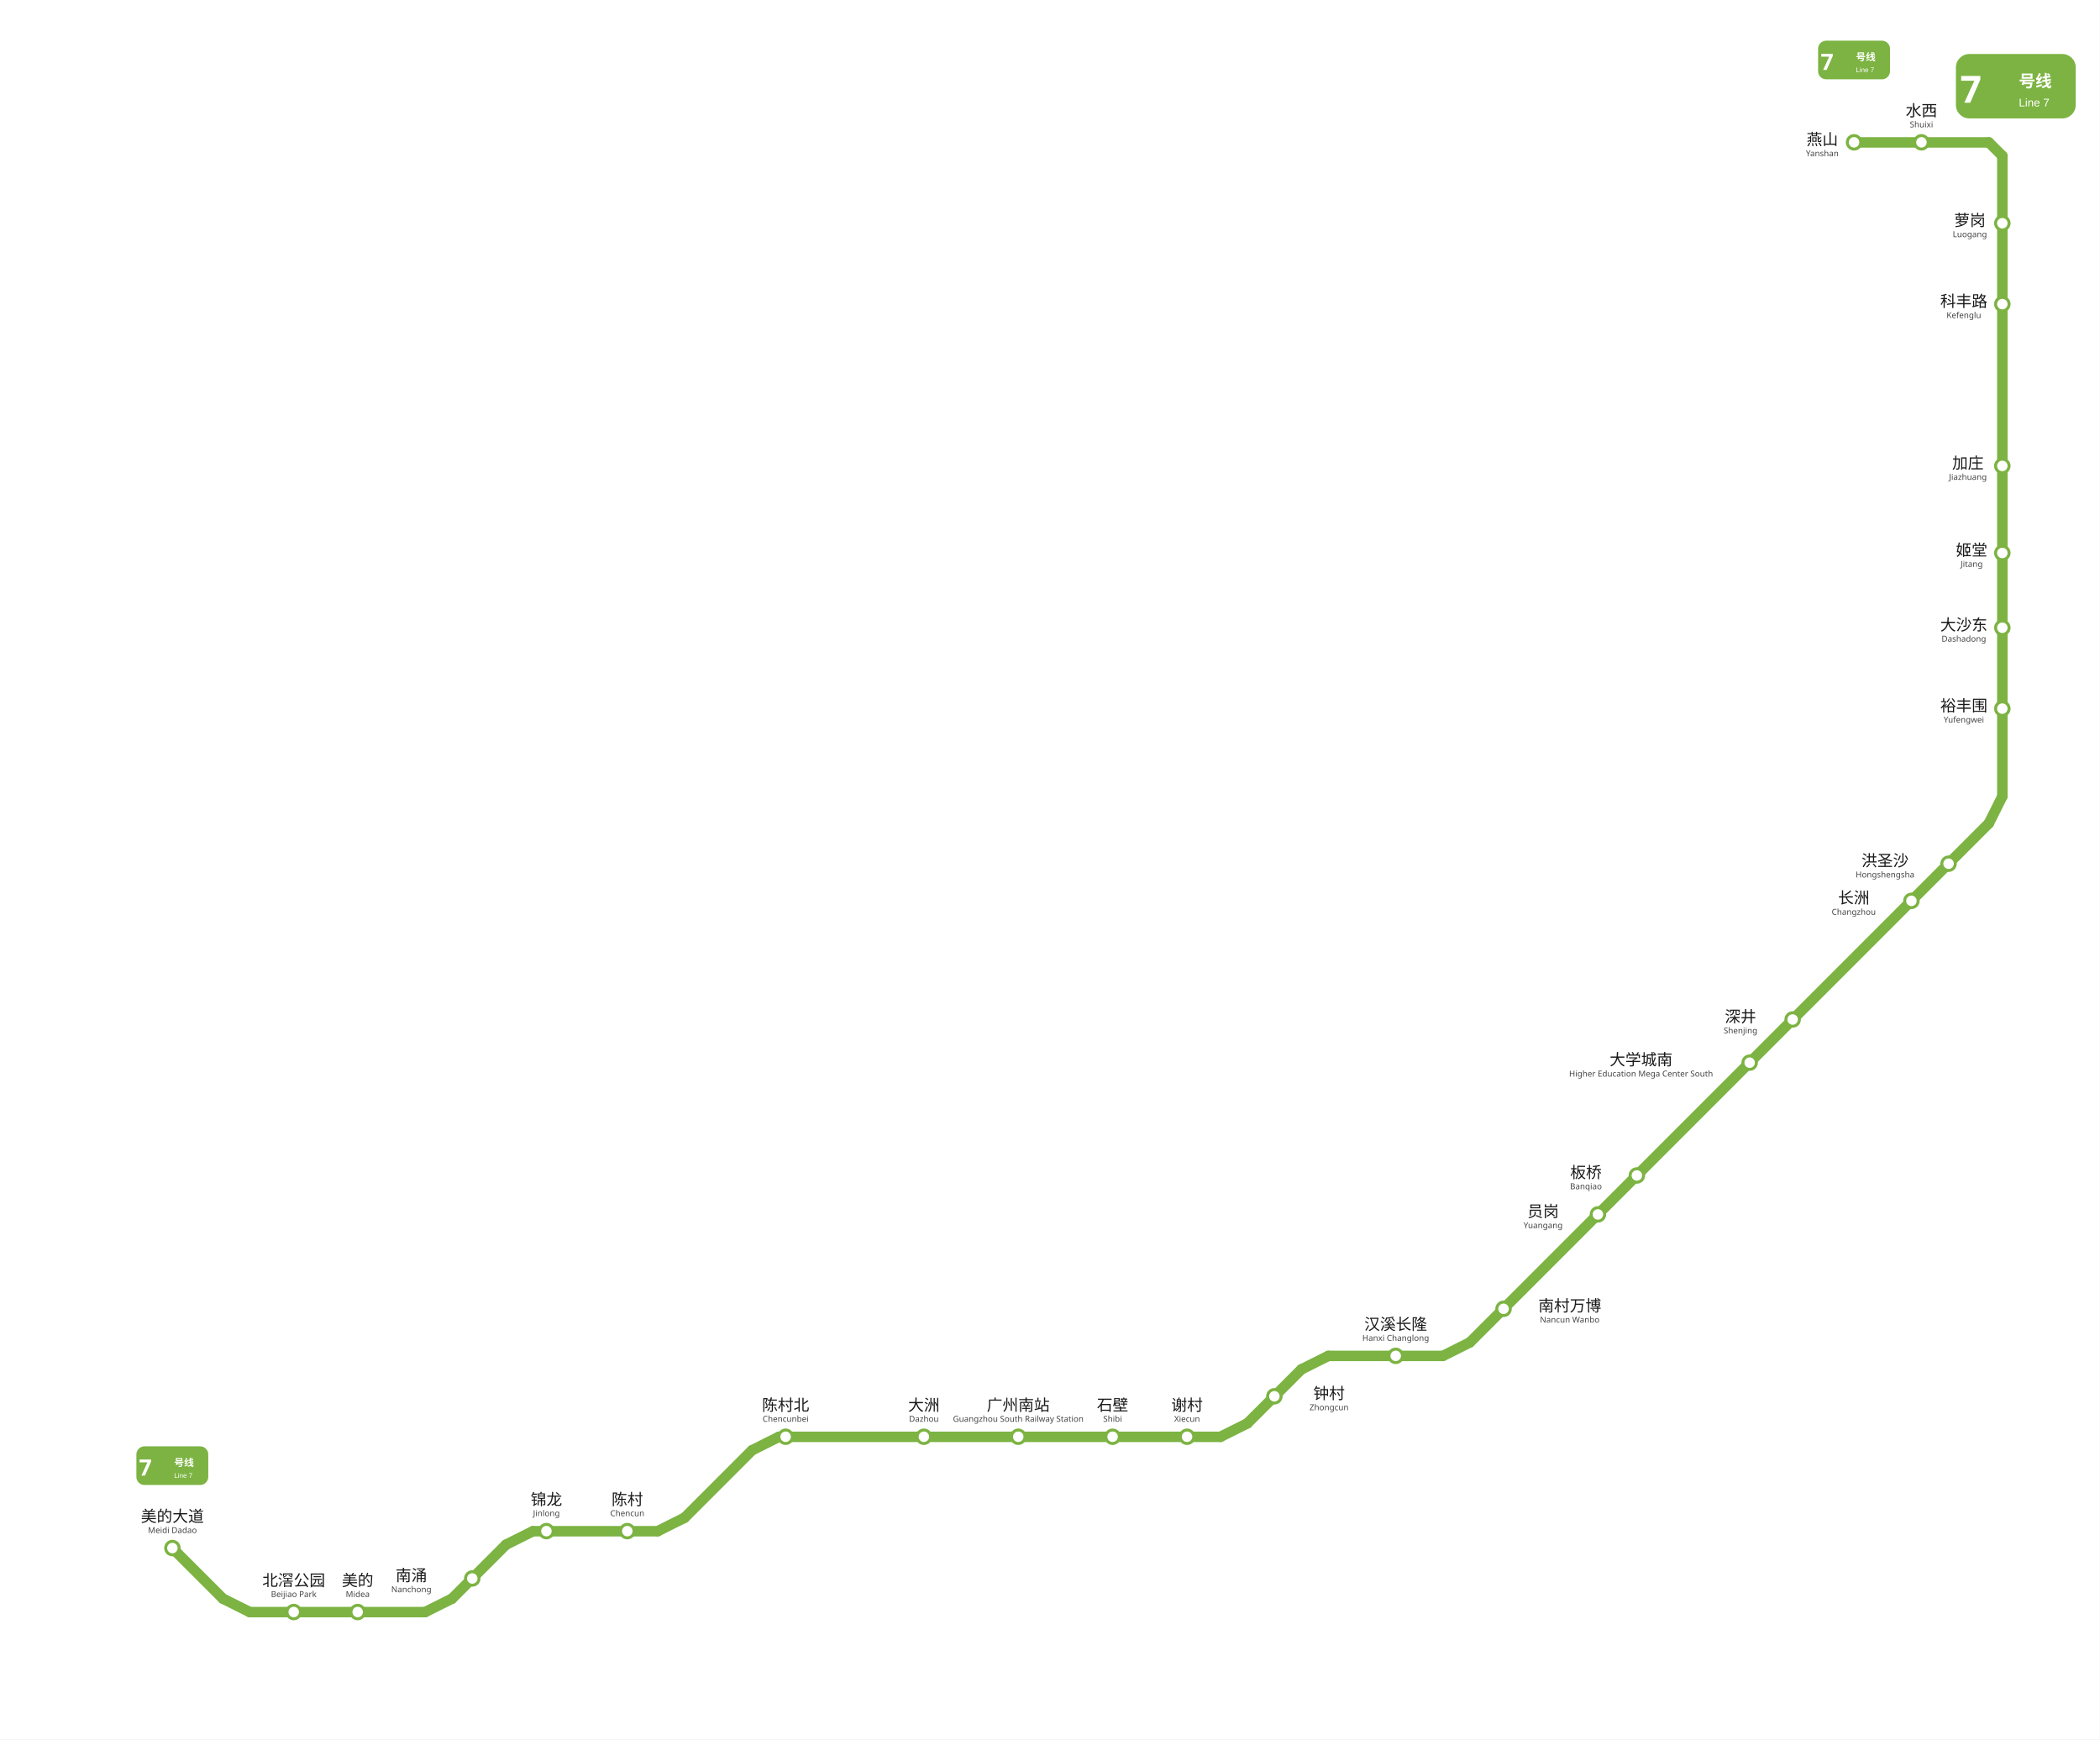
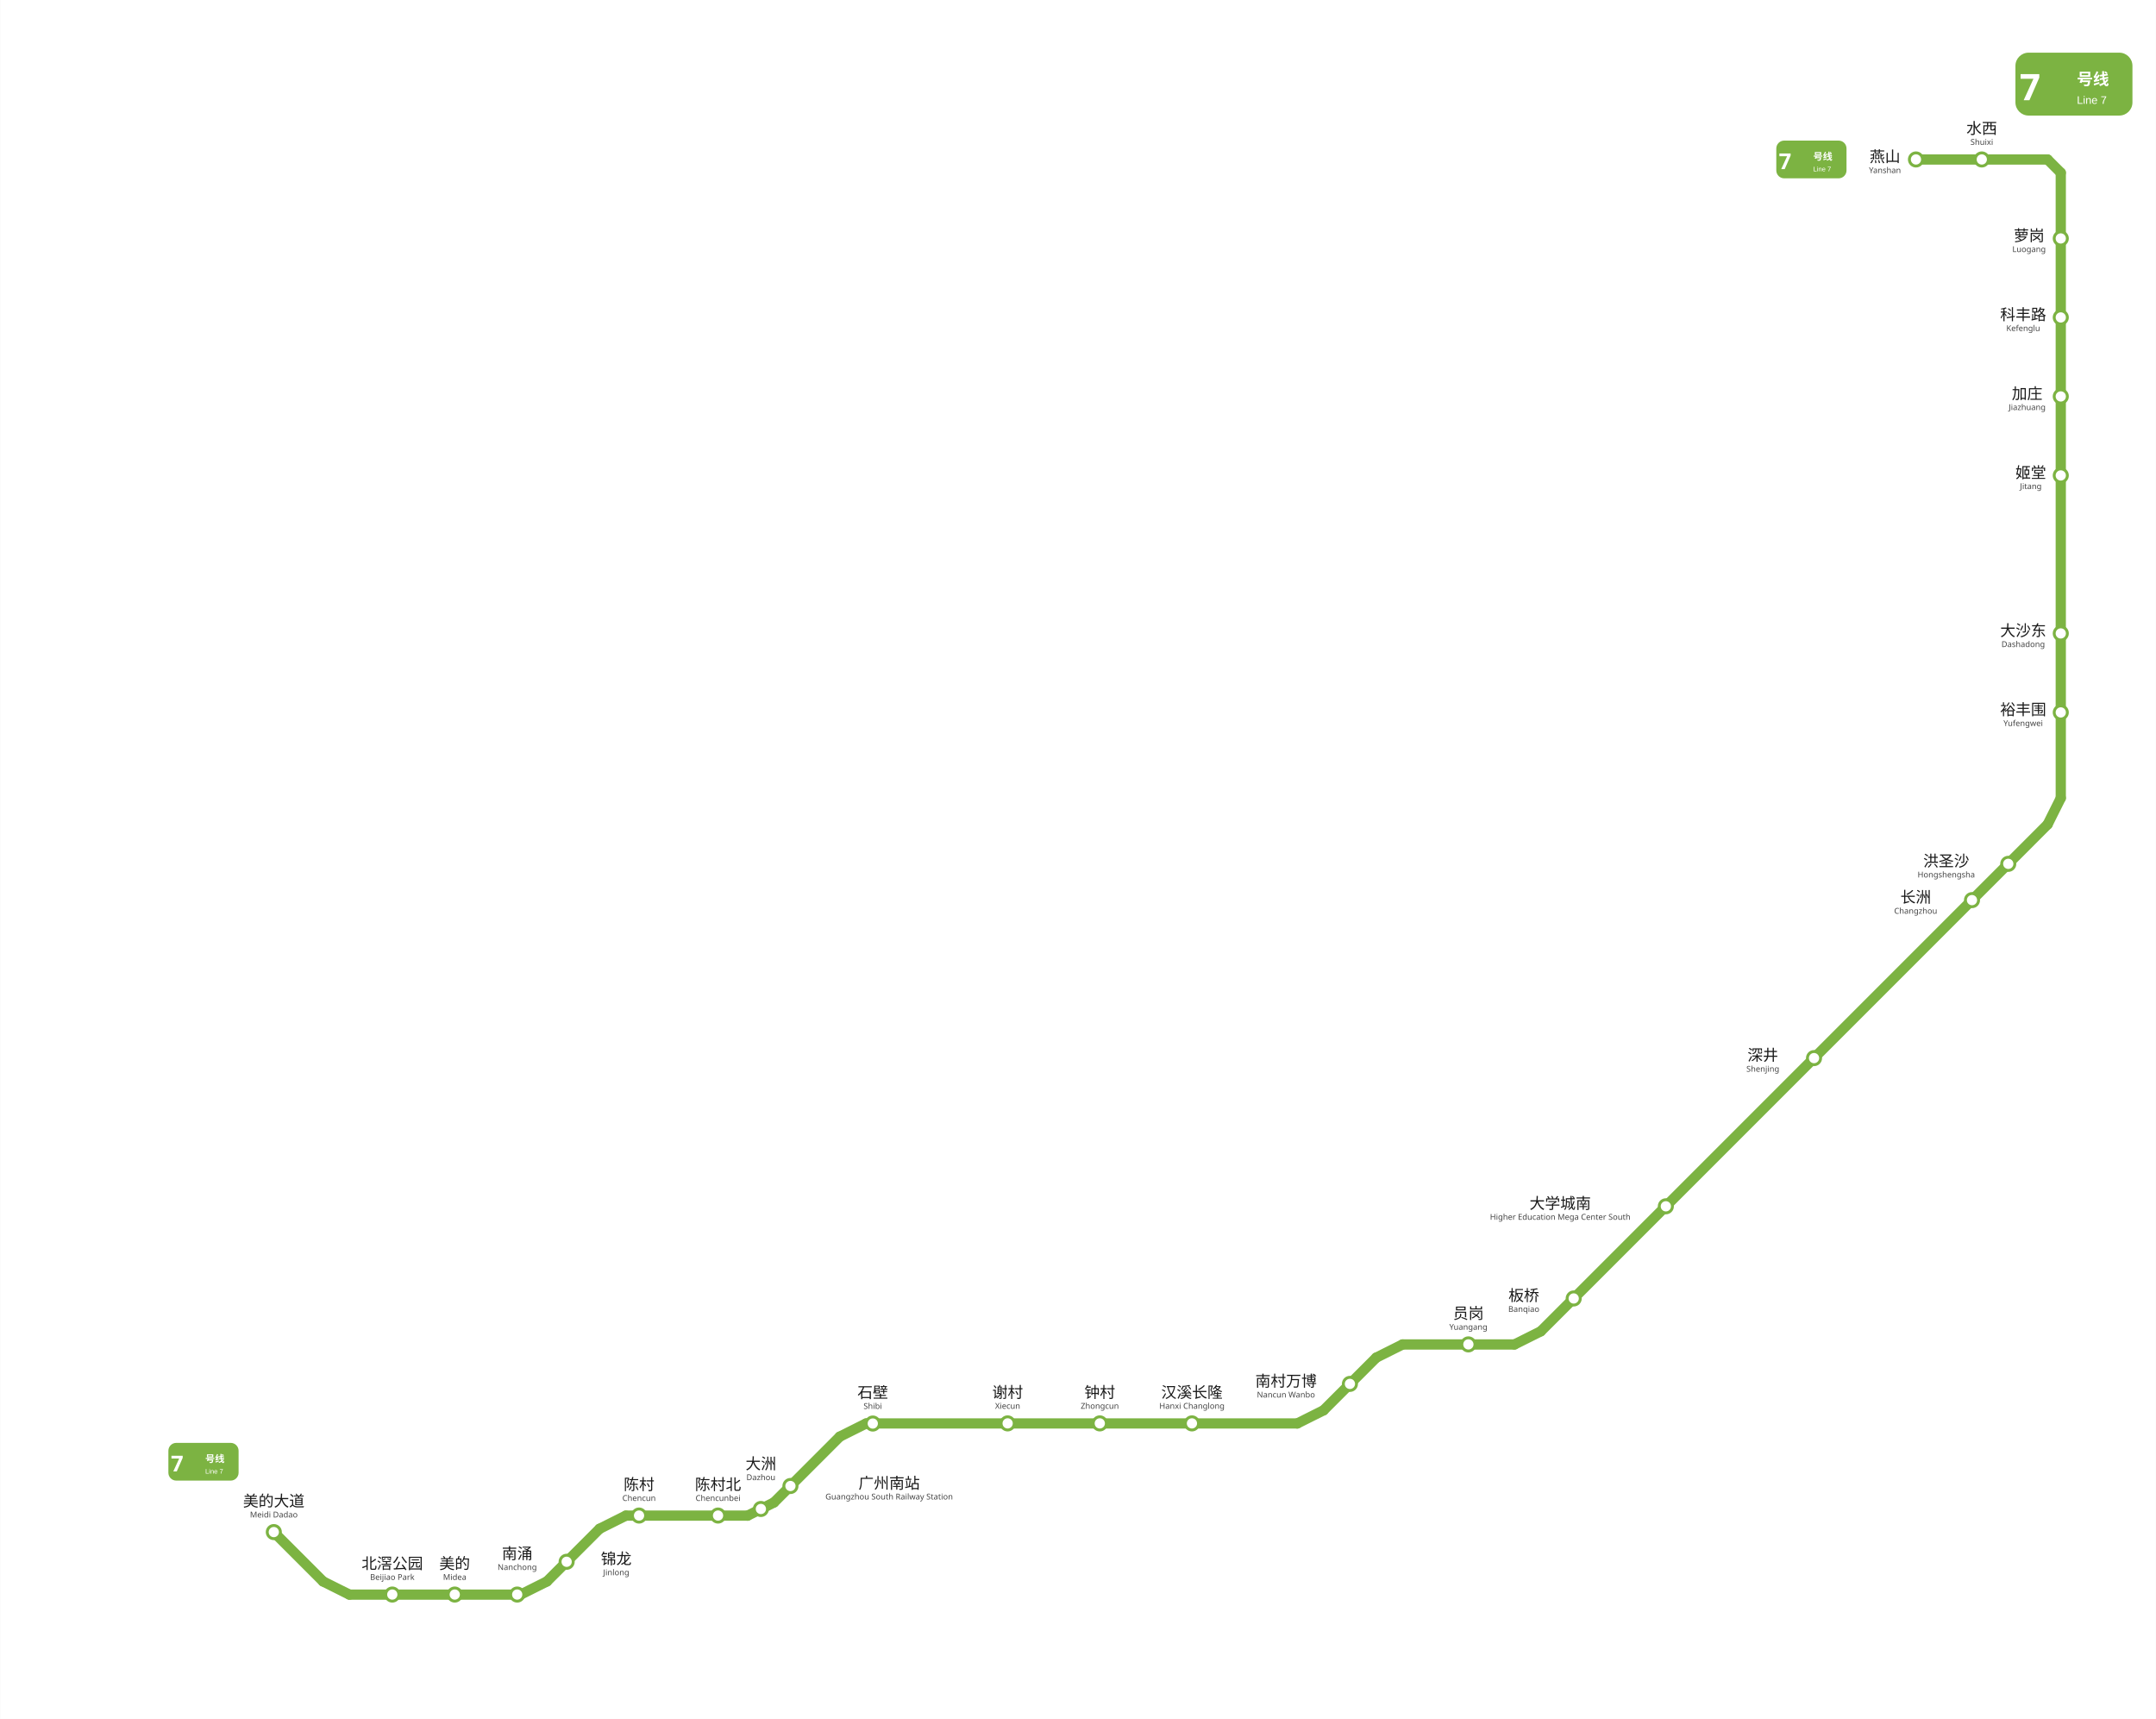
- <svg xmlns="http://www.w3.org/2000/svg" viewBox="917.8 591.2 1401.8 1161.0" width="1402" height="1161">
-   <rect x="917.75" y="591.25" width="1401.75" height="1161.0" fill="#ffffff" />
+ <svg xmlns="http://www.w3.org/2000/svg" viewBox="845.7 577.2 1473.8 1175.0" data-pins="加庄,北滘公园,南村万博,南涌,员岗,大学城南,大沙东,大洲,姬堂,广州南站,板桥,水西,汉溪长隆,洪圣沙,深井,燕山,石壁,科丰路,美的,美的大道,萝岗,裕丰围,谢村,钟村,锦龙,长洲,陈村,陈村北" width="1474" height="1175">
+   <rect x="845.717" y="577.2" width="1473.783" height="1175.05" fill="#ffffff" />
  <g id="走廊">
    <line x1="2245.50" y1="686.25" x2="2155.50" y2="686.25" style="fill:none;stroke:#7CB342;stroke-width:7;stroke-linecap:round" />
    <line x1="2254.50" y1="1122.75" x2="2254.50" y2="695.25" style="fill:none;stroke:#7CB342;stroke-width:7;stroke-linecap:round" />
    <line x1="1899.00" y1="1487.25" x2="2245.50" y2="1140.75" style="fill:none;stroke:#7CB342;stroke-width:7;stroke-linecap:round" />
    <line x1="1437.75" y1="1550.25" x2="1732.50" y2="1550.25" style="fill:none;stroke:#7CB342;stroke-width:7;stroke-linecap:round" />
    <line x1="1374.75" y1="1604.25" x2="1419.75" y2="1559.25" style="fill:none;stroke:#7CB342;stroke-width:7;stroke-linecap:round" />
    <line x1="1032.75" y1="1624.50" x2="1066.50" y2="1658.25" style="fill:none;stroke:#7CB342;stroke-width:7;stroke-linecap:round" />
    <line x1="1273.50" y1="1613.25" x2="1356.75" y2="1613.25" style="fill:none;stroke:#7CB342;stroke-width:7;stroke-linecap:round" />
    <line x1="1750.50" y1="1541.25" x2="1786.50" y2="1505.25" style="fill:none;stroke:#7CB342;stroke-width:7;stroke-linecap:round" />
    <line x1="1804.50" y1="1496.25" x2="1881.00" y2="1496.25" style="fill:none;stroke:#7CB342;stroke-width:7;stroke-linecap:round" />
    <line x1="1219.50" y1="1658.25" x2="1255.50" y2="1622.25" style="fill:none;stroke:#7CB342;stroke-width:7;stroke-linecap:round" />
    <line x1="1084.50" y1="1667.25" x2="1201.50" y2="1667.25" style="fill:none;stroke:#7CB342;stroke-width:7;stroke-linecap:round" />
    <line x1="2254.50" y1="695.25" x2="2245.50" y2="686.25" style="fill:none;stroke:#7CB342;stroke-width:7;stroke-linecap:round" />
    <line x1="1437.75" y1="1550.25" x2="1419.75" y2="1559.25" style="fill:none;stroke:#7CB342;stroke-width:7;stroke-linecap:round" />
    <line x1="1732.50" y1="1550.25" x2="1750.50" y2="1541.25" style="fill:none;stroke:#7CB342;stroke-width:7;stroke-linecap:round" />
    <line x1="2254.50" y1="1122.75" x2="2245.50" y2="1140.75" style="fill:none;stroke:#7CB342;stroke-width:7;stroke-linecap:round" />
    <line x1="1084.50" y1="1667.25" x2="1066.50" y2="1658.25" style="fill:none;stroke:#7CB342;stroke-width:7;stroke-linecap:round" />
    <line x1="1356.75" y1="1613.25" x2="1374.75" y2="1604.25" style="fill:none;stroke:#7CB342;stroke-width:7;stroke-linecap:round" />
    <line x1="1804.50" y1="1496.25" x2="1786.50" y2="1505.25" style="fill:none;stroke:#7CB342;stroke-width:7;stroke-linecap:round" />
    <line x1="1881.00" y1="1496.25" x2="1899.00" y2="1487.25" style="fill:none;stroke:#7CB342;stroke-width:7;stroke-linecap:round" />
    <line x1="1273.50" y1="1613.25" x2="1255.50" y2="1622.25" style="fill:none;stroke:#7CB342;stroke-width:7;stroke-linecap:round" />
    <line x1="1201.50" y1="1667.25" x2="1219.50" y2="1658.25" style="fill:none;stroke:#7CB342;stroke-width:7;stroke-linecap:round" />
  </g>
  <g id="站圆">
    <circle cx="1032.8" cy="1624.5" r="4.5" data-nm="美的大道" style="fill:#FFFFFF;stroke:#7CB342;stroke-width:2" />
    <circle cx="1113.8" cy="1667.2" r="4.5" data-nm="北滘公园" style="fill:#FFFFFF;stroke:#7CB342;stroke-width:2" />
    <circle cx="1156.5" cy="1667.2" r="4.5" data-nm="美的" style="fill:#FFFFFF;stroke:#7CB342;stroke-width:2" />
-     <circle cx="1233.0" cy="1644.8" r="4.5" data-nm="南涌" style="fill:#FFFFFF;stroke:#7CB342;stroke-width:2" />
-     <circle cx="1282.5" cy="1613.2" r="4.5" data-nm="锦龙" style="fill:#FFFFFF;stroke:#7CB342;stroke-width:2" />
-     <circle cx="1336.5" cy="1613.2" r="4.5" data-nm="陈村" style="fill:#FFFFFF;stroke:#7CB342;stroke-width:2" />
-     <circle cx="1442.2" cy="1550.2" r="4.5" data-nm="陈村北" style="fill:#FFFFFF;stroke:#7CB342;stroke-width:2" />
-     <circle cx="1534.5" cy="1550.2" r="4.5" data-nm="大洲" style="fill:#FFFFFF;stroke:#7CB342;stroke-width:2" />
-     <circle cx="1597.5" cy="1550.2" r="4.5" data-nm="广州南站" style="fill:#FFFFFF;stroke:#7CB342;stroke-width:2" />
-     <circle cx="1660.5" cy="1550.2" r="4.5" data-nm="石壁" style="fill:#FFFFFF;stroke:#7CB342;stroke-width:2" />
-     <circle cx="1710.2" cy="1550.2" r="4.5" data-nm="谢村" style="fill:#FFFFFF;stroke:#7CB342;stroke-width:2" />
-     <circle cx="1768.5" cy="1523.2" r="4.5" data-nm="钟村" style="fill:#FFFFFF;stroke:#7CB342;stroke-width:2" />
-     <circle cx="1849.5" cy="1496.2" r="4.5" data-nm="汉溪长隆" style="fill:#FFFFFF;stroke:#7CB342;stroke-width:2" />
-     <circle cx="1921.5" cy="1464.8" r="4.5" data-nm="南村万博" style="fill:#FFFFFF;stroke:#7CB342;stroke-width:2" />
-     <circle cx="1984.5" cy="1401.8" r="4.5" data-nm="员岗" style="fill:#FFFFFF;stroke:#7CB342;stroke-width:2" />
-     <circle cx="2010.5" cy="1375.8" r="4.5" data-nm="板桥" style="fill:#FFFFFF;stroke:#7CB342;stroke-width:2" />
-     <circle cx="2085.8" cy="1300.5" r="4.5" data-nm="大学城南" style="fill:#FFFFFF;stroke:#7CB342;stroke-width:2" />
-     <circle cx="2114.5" cy="1271.7" r="4.5" data-nm="深井" style="fill:#FFFFFF;stroke:#7CB342;stroke-width:2" />
+     <circle cx="1199.2" cy="1667.2" r="4.5" data-nm="南涌" style="fill:#FFFFFF;stroke:#7CB342;stroke-width:2" />
+     <circle cx="1233.0" cy="1644.8" r="4.5" data-nm="锦龙" style="fill:#FFFFFF;stroke:#7CB342;stroke-width:2" />
+     <circle cx="1282.5" cy="1613.2" r="4.5" data-nm="陈村" style="fill:#FFFFFF;stroke:#7CB342;stroke-width:2" />
+     <circle cx="1336.5" cy="1613.2" r="4.5" data-nm="陈村北" style="fill:#FFFFFF;stroke:#7CB342;stroke-width:2" />
+     <circle cx="1365.8" cy="1608.7" r="4.5" data-nm="大洲" style="fill:#FFFFFF;stroke:#7CB342;stroke-width:2" />
+     <circle cx="1386.0" cy="1593.0" r="4.5" data-nm="广州南站" style="fill:#FFFFFF;stroke:#7CB342;stroke-width:2" />
+     <circle cx="1442.3" cy="1550.3" r="4.5" data-nm="石壁" style="fill:#FFFFFF;stroke:#7CB342;stroke-width:2" />
+     <circle cx="1534.5" cy="1550.2" r="4.5" data-nm="谢村" style="fill:#FFFFFF;stroke:#7CB342;stroke-width:2" />
+     <circle cx="1597.5" cy="1550.2" r="4.5" data-nm="钟村" style="fill:#FFFFFF;stroke:#7CB342;stroke-width:2" />
+     <circle cx="1660.5" cy="1550.2" r="4.5" data-nm="汉溪长隆" style="fill:#FFFFFF;stroke:#7CB342;stroke-width:2" />
+     <circle cx="1768.5" cy="1523.2" r="4.5" data-nm="南村万博" style="fill:#FFFFFF;stroke:#7CB342;stroke-width:2" />
+     <circle cx="1849.5" cy="1496.2" r="4.5" data-nm="员岗" style="fill:#FFFFFF;stroke:#7CB342;stroke-width:2" />
+     <circle cx="1921.5" cy="1464.8" r="4.5" data-nm="板桥" style="fill:#FFFFFF;stroke:#7CB342;stroke-width:2" />
+     <circle cx="1984.5" cy="1401.8" r="4.5" data-nm="大学城南" style="fill:#FFFFFF;stroke:#7CB342;stroke-width:2" />
+     <circle cx="2085.8" cy="1300.5" r="4.5" data-nm="深井" style="fill:#FFFFFF;stroke:#7CB342;stroke-width:2" />
    <circle cx="2193.8" cy="1192.5" r="4.5" data-nm="长洲" style="fill:#FFFFFF;stroke:#7CB342;stroke-width:2" />
    <circle cx="2218.6" cy="1167.7" r="4.5" data-nm="洪圣沙" style="fill:#FFFFFF;stroke:#7CB342;stroke-width:2" />
    <circle cx="2254.5" cy="1064.2" r="4.5" data-nm="裕丰围" style="fill:#FFFFFF;stroke:#7CB342;stroke-width:2" />
    <circle cx="2254.5" cy="1010.2" r="4.5" data-nm="大沙东" style="fill:#FFFFFF;stroke:#7CB342;stroke-width:2" />
-     <circle cx="2254.5" cy="960.3" r="4.5" data-nm="姬堂" style="fill:#FFFFFF;stroke:#7CB342;stroke-width:2" />
-     <circle cx="2254.5" cy="902.2" r="4.5" data-nm="加庄" style="fill:#FFFFFF;stroke:#7CB342;stroke-width:2" />
+     <circle cx="2254.5" cy="902.2" r="4.5" data-nm="姬堂" style="fill:#FFFFFF;stroke:#7CB342;stroke-width:2" />
+     <circle cx="2254.5" cy="848.2" r="4.5" data-nm="加庄" style="fill:#FFFFFF;stroke:#7CB342;stroke-width:2" />
    <circle cx="2254.5" cy="794.2" r="4.5" data-nm="科丰路" style="fill:#FFFFFF;stroke:#7CB342;stroke-width:2" />
    <circle cx="2254.5" cy="740.2" r="4.5" data-nm="萝岗" style="fill:#FFFFFF;stroke:#7CB342;stroke-width:2" />
    <circle cx="2200.5" cy="686.2" r="4.5" data-nm="水西" style="fill:#FFFFFF;stroke:#7CB342;stroke-width:2" />
    <circle cx="2155.5" cy="686.2" r="4.5" data-nm="燕山" style="fill:#FFFFFF;stroke:#7CB342;stroke-width:2" />
  </g>
  <g id="线路徽标">
    <g>
-       <rect x="2223.5" y="627.25" width="80" height="43" rx="9" fill="#7CB342" />
-       <text x="2233.5" y="659.75" text-anchor="middle" font-family="'Microsoft YaHei', sans-serif" font-size="25" font-weight="bold" fill="#FFFFFF">7</text>
-       <text x="2265.5" y="649.25" font-family="'Microsoft YaHei', sans-serif" font-size="11" font-weight="600" fill="#FFFFFF">号线</text>
-       <text x="2265.5" y="662.25" font-family="Arial, sans-serif" font-size="7.5" fill="#FFFFFF">Line 7</text>
+       <rect x="2223.5" y="613.2" width="80" height="43" rx="9" fill="#7CB342" />
+       <text x="2233.5" y="645.7" text-anchor="middle" font-family="'Microsoft YaHei', sans-serif" font-size="25" font-weight="bold" fill="#FFFFFF">7</text>
+       <text x="2265.5" y="635.2" font-family="'Microsoft YaHei', sans-serif" font-size="11" font-weight="600" fill="#FFFFFF">号线</text>
+       <text x="2265.5" y="648.2" font-family="Arial, sans-serif" font-size="7.5" fill="#FFFFFF">Line 7</text>
    </g>
-     <g transform="translate(1032.75 1569.5) scale(0.6) translate(-1032.75 -1569.5)">
-       <rect x="992.75" y="1548.0" width="80" height="43" rx="9" fill="#7CB342" />
-       <text x="1002.75" y="1580.5" text-anchor="middle" font-family="'Microsoft YaHei', sans-serif" font-size="25" font-weight="bold" fill="#FFFFFF">7</text>
-       <text x="1034.75" y="1570.0" font-family="'Microsoft YaHei', sans-serif" font-size="11" font-weight="600" fill="#FFFFFF">号线</text>
-       <text x="1034.75" y="1583.0" font-family="Arial, sans-serif" font-size="7.5" fill="#FFFFFF">Line 7</text>
+     <g transform="translate(984.717 1576.42) scale(0.6) translate(-984.717 -1576.42)">
+       <rect x="944.717" y="1554.917" width="80" height="43" rx="9" fill="#7CB342" />
+       <text x="954.717" y="1587.417" text-anchor="middle" font-family="'Microsoft YaHei', sans-serif" font-size="25" font-weight="bold" fill="#FFFFFF">7</text>
+       <text x="986.717" y="1576.917" font-family="'Microsoft YaHei', sans-serif" font-size="11" font-weight="600" fill="#FFFFFF">号线</text>
+       <text x="986.717" y="1589.917" font-family="Arial, sans-serif" font-size="7.5" fill="#FFFFFF">Line 7</text>
    </g>
-     <g transform="translate(2155.5 631.25) scale(0.6) translate(-2155.5 -631.25)">
-       <rect x="2115.5" y="609.75" width="80" height="43" rx="9" fill="#7CB342" />
-       <text x="2125.5" y="642.25" text-anchor="middle" font-family="'Microsoft YaHei', sans-serif" font-size="25" font-weight="bold" fill="#FFFFFF">7</text>
-       <text x="2157.5" y="631.75" font-family="'Microsoft YaHei', sans-serif" font-size="11" font-weight="600" fill="#FFFFFF">号线</text>
-       <text x="2157.5" y="644.75" font-family="Arial, sans-serif" font-size="7.5" fill="#FFFFFF">Line 7</text>
+     <g transform="translate(2084.01 686.2) scale(0.6) translate(-2084.01 -686.2)">
+       <rect x="2044.008" y="664.7" width="80" height="43" rx="9" fill="#7CB342" />
+       <text x="2054.008" y="697.2" text-anchor="middle" font-family="'Microsoft YaHei', sans-serif" font-size="25" font-weight="bold" fill="#FFFFFF">7</text>
+       <text x="2086.008" y="686.7" font-family="'Microsoft YaHei', sans-serif" font-size="11" font-weight="600" fill="#FFFFFF">号线</text>
+       <text x="2086.008" y="699.7" font-family="Arial, sans-serif" font-size="7.5" fill="#FFFFFF">Line 7</text>
    </g>
  </g>
  <g id="站名标注" font-family="'Microsoft YaHei', 'PingFang SC', sans-serif">
    <text x="1032.8" y="1607.0" text-anchor="middle" font-size="10.5" font-weight="500" fill="#1a1a1a">美的大道</text>
    <text x="1032.8" y="1614.5" text-anchor="middle" font-size="5.5" fill="#444444">Meidi Dadao</text>
-     <text x="1113.8" y="1649.8" text-anchor="middle" font-size="10.5" font-weight="500" fill="#1a1a1a">北滘公园</text>
+     <text x="1113.8" y="1649.7" text-anchor="middle" font-size="10.5" font-weight="500" fill="#1a1a1a">北滘公园</text>
    <text x="1113.8" y="1657.2" text-anchor="middle" font-size="5.5" fill="#444444">Beijiao Park</text>
-     <text x="1156.5" y="1649.8" text-anchor="middle" font-size="10.5" font-weight="500" fill="#1a1a1a">美的</text>
+     <text x="1156.5" y="1649.7" text-anchor="middle" font-size="10.5" font-weight="500" fill="#1a1a1a">美的</text>
    <text x="1156.5" y="1657.2" text-anchor="middle" font-size="5.5" fill="#444444">Midea</text>
-     <text x="1282.5" y="1595.8" text-anchor="middle" font-size="10.5" font-weight="500" fill="#1a1a1a">锦龙</text>
-     <text x="1282.5" y="1603.2" text-anchor="middle" font-size="5.5" fill="#444444">Jinlong</text>
-     <text x="1336.5" y="1595.8" text-anchor="middle" font-size="10.5" font-weight="500" fill="#1a1a1a">陈村</text>
-     <text x="1336.5" y="1603.2" text-anchor="middle" font-size="5.5" fill="#444444">Chencun</text>
-     <text x="1534.5" y="1532.8" text-anchor="middle" font-size="10.5" font-weight="500" fill="#1a1a1a">大洲</text>
-     <text x="1534.5" y="1540.2" text-anchor="middle" font-size="5.5" fill="#444444">Dazhou</text>
-     <text x="1597.5" y="1532.8" text-anchor="middle" font-size="10.5" font-weight="500" fill="#1a1a1a">广州南站</text>
-     <text x="1597.5" y="1540.2" text-anchor="middle" font-size="5.5" fill="#444444">Guangzhou South Railway Station</text>
-     <text x="1660.5" y="1532.8" text-anchor="middle" font-size="10.5" font-weight="500" fill="#1a1a1a">石壁</text>
-     <text x="1660.5" y="1540.2" text-anchor="middle" font-size="5.5" fill="#444444">Shibi</text>
-     <text x="1710.2" y="1532.8" text-anchor="middle" font-size="10.5" font-weight="500" fill="#1a1a1a">谢村</text>
-     <text x="1710.2" y="1540.2" text-anchor="middle" font-size="5.5" fill="#444444">Xiecun</text>
-     <text x="1805.0" y="1525.0" text-anchor="middle" font-size="10.5" font-weight="500" fill="#1a1a1a">钟村</text>
-     <text x="1805.0" y="1532.5" text-anchor="middle" font-size="5.5" fill="#444444">Zhongcun</text>
-     <text x="1849.5" y="1478.8" text-anchor="middle" font-size="10.5" font-weight="500" fill="#1a1a1a">汉溪长隆</text>
-     <text x="1849.5" y="1486.2" text-anchor="middle" font-size="5.5" fill="#444444">Hanxi Changlong</text>
-     <text x="1965.7" y="1466.5" text-anchor="middle" font-size="10.5" font-weight="500" fill="#1a1a1a">南村万博</text>
-     <text x="1965.7" y="1474.0" text-anchor="middle" font-size="5.5" fill="#444444">Nancun Wanbo</text>
-     <text x="1947.9" y="1403.5" text-anchor="middle" font-size="10.5" font-weight="500" fill="#1a1a1a">员岗</text>
-     <text x="1947.9" y="1411.0" text-anchor="middle" font-size="5.5" fill="#444444">Yuangang</text>
-     <text x="1976.5" y="1377.5" text-anchor="middle" font-size="10.5" font-weight="500" fill="#1a1a1a">板桥</text>
-     <text x="1976.5" y="1385.0" text-anchor="middle" font-size="5.5" fill="#444444">Banqiao</text>
-     <text x="2013.3" y="1302.2" text-anchor="middle" font-size="10.5" font-weight="500" fill="#1a1a1a">大学城南</text>
-     <text x="2013.3" y="1309.8" text-anchor="middle" font-size="5.5" fill="#444444">Higher Education Mega Center South</text>
-     <text x="2079.7" y="1273.5" text-anchor="middle" font-size="10.5" font-weight="500" fill="#1a1a1a">深井</text>
-     <text x="2079.7" y="1281.0" text-anchor="middle" font-size="5.5" fill="#444444">Shenjing</text>
+     <text x="1282.5" y="1595.7" text-anchor="middle" font-size="10.5" font-weight="500" fill="#1a1a1a">陈村</text>
+     <text x="1282.5" y="1603.2" text-anchor="middle" font-size="5.5" fill="#444444">Chencun</text>
+     <text x="1336.5" y="1595.7" text-anchor="middle" font-size="10.5" font-weight="500" fill="#1a1a1a">陈村北</text>
+     <text x="1336.5" y="1603.2" text-anchor="middle" font-size="5.5" fill="#444444">Chencunbei</text>
+     <text x="1534.5" y="1532.7" text-anchor="middle" font-size="10.5" font-weight="500" fill="#1a1a1a">谢村</text>
+     <text x="1534.5" y="1540.2" text-anchor="middle" font-size="5.5" fill="#444444">Xiecun</text>
+     <text x="1597.5" y="1532.7" text-anchor="middle" font-size="10.5" font-weight="500" fill="#1a1a1a">钟村</text>
+     <text x="1597.5" y="1540.2" text-anchor="middle" font-size="5.5" fill="#444444">Zhongcun</text>
+     <text x="1660.5" y="1532.7" text-anchor="middle" font-size="10.5" font-weight="500" fill="#1a1a1a">汉溪长隆</text>
+     <text x="1660.5" y="1540.2" text-anchor="middle" font-size="5.5" fill="#444444">Hanxi Changlong</text>
+     <text x="1724.8" y="1525.0" text-anchor="middle" font-size="10.5" font-weight="500" fill="#1a1a1a">南村万博</text>
+     <text x="1724.8" y="1532.5" text-anchor="middle" font-size="5.5" fill="#444444">Nancun Wanbo</text>
+     <text x="1849.5" y="1478.7" text-anchor="middle" font-size="10.5" font-weight="500" fill="#1a1a1a">员岗</text>
+     <text x="1849.5" y="1486.2" text-anchor="middle" font-size="5.5" fill="#444444">Yuangang</text>
+     <text x="1887.4" y="1466.5" text-anchor="middle" font-size="10.5" font-weight="500" fill="#1a1a1a">板桥</text>
+     <text x="1887.4" y="1474.0" text-anchor="middle" font-size="5.5" fill="#444444">Banqiao</text>
+     <text x="1912.3" y="1403.5" text-anchor="middle" font-size="10.5" font-weight="500" fill="#1a1a1a">大学城南</text>
+     <text x="1912.3" y="1411.0" text-anchor="middle" font-size="5.5" fill="#444444">Higher Education Mega Center South</text>
+     <text x="2050.8" y="1302.2" text-anchor="middle" font-size="10.5" font-weight="500" fill="#1a1a1a">深井</text>
+     <text x="2050.8" y="1309.8" text-anchor="middle" font-size="5.5" fill="#444444">Shenjing</text>
    <text x="2155.3" y="1194.2" text-anchor="middle" font-size="10.5" font-weight="500" fill="#1a1a1a">长洲</text>
    <text x="2155.3" y="1201.8" text-anchor="middle" font-size="5.5" fill="#444444">Changzhou</text>
-     <text x="2176.2" y="1169.4" text-anchor="middle" font-size="10.5" font-weight="500" fill="#1a1a1a">洪圣沙</text>
-     <text x="2176.2" y="1176.9" text-anchor="middle" font-size="5.5" fill="#444444">Hongshengsha</text>
+     <text x="2176.2" y="1169.5" text-anchor="middle" font-size="10.5" font-weight="500" fill="#1a1a1a">洪圣沙</text>
+     <text x="2176.2" y="1177.0" text-anchor="middle" font-size="5.5" fill="#444444">Hongshengsha</text>
    <text x="2228.8" y="1066.0" text-anchor="middle" font-size="10.5" font-weight="500" fill="#1a1a1a">裕丰围</text>
    <text x="2228.8" y="1073.5" text-anchor="middle" font-size="5.5" fill="#444444">Yufengwei</text>
    <text x="2228.8" y="1012.0" text-anchor="middle" font-size="10.5" font-weight="500" fill="#1a1a1a">大沙东</text>
    <text x="2228.8" y="1019.5" text-anchor="middle" font-size="5.5" fill="#444444">Dashadong</text>
-     <text x="2234.0" y="962.1" text-anchor="middle" font-size="10.5" font-weight="500" fill="#1a1a1a">姬堂</text>
-     <text x="2234.0" y="969.6" text-anchor="middle" font-size="5.5" fill="#444444">Jitang</text>
-     <text x="2231.5" y="904.0" text-anchor="middle" font-size="10.5" font-weight="500" fill="#1a1a1a">加庄</text>
-     <text x="2231.5" y="911.5" text-anchor="middle" font-size="5.5" fill="#444444">Jiazhuang</text>
+     <text x="2234.0" y="904.0" text-anchor="middle" font-size="10.5" font-weight="500" fill="#1a1a1a">姬堂</text>
+     <text x="2234.0" y="911.5" text-anchor="middle" font-size="5.5" fill="#444444">Jitang</text>
+     <text x="2231.5" y="850.0" text-anchor="middle" font-size="10.5" font-weight="500" fill="#1a1a1a">加庄</text>
+     <text x="2231.5" y="857.5" text-anchor="middle" font-size="5.5" fill="#444444">Jiazhuang</text>
    <text x="2228.8" y="796.0" text-anchor="middle" font-size="10.5" font-weight="500" fill="#1a1a1a">科丰路</text>
    <text x="2228.8" y="803.5" text-anchor="middle" font-size="5.5" fill="#444444">Kefenglu</text>
    <text x="2232.8" y="742.0" text-anchor="middle" font-size="10.5" font-weight="500" fill="#1a1a1a">萝岗</text>
    <text x="2232.8" y="749.5" text-anchor="middle" font-size="5.5" fill="#444444">Luogang</text>
-     <text x="2200.5" y="668.8" text-anchor="middle" font-size="10.5" font-weight="500" fill="#1a1a1a">水西</text>
+     <text x="2200.5" y="668.7" text-anchor="middle" font-size="10.5" font-weight="500" fill="#1a1a1a">水西</text>
    <text x="2200.5" y="676.2" text-anchor="middle" font-size="5.5" fill="#444444">Shuixi</text>
    <text x="2134.3" y="688.0" text-anchor="middle" font-size="10.5" font-weight="500" fill="#1a1a1a">燕山</text>
    <text x="2134.3" y="695.5" text-anchor="middle" font-size="5.5" fill="#444444">Yanshan</text>
-     <text x="1192.3" y="1646.5" text-anchor="middle" font-size="10.5" font-weight="500" fill="#1a1a1a">南涌</text>
-     <text x="1192.3" y="1654.0" text-anchor="middle" font-size="5.5" fill="#444444">Nanchong</text>
-     <text x="1442.2" y="1532.8" text-anchor="middle" font-size="10.5" font-weight="500" fill="#1a1a1a">陈村北</text>
-     <text x="1442.2" y="1540.2" text-anchor="middle" font-size="5.5" fill="#444444">Chencunbei</text>
+     <text x="1199.2" y="1642.9" text-anchor="middle" font-size="10.5" font-weight="500" fill="#1a1a1a">南涌</text>
+     <text x="1199.2" y="1650.4" text-anchor="middle" font-size="5.5" fill="#444444">Nanchong</text>
+     <text x="1266.9" y="1646.5" text-anchor="middle" font-size="10.5" font-weight="500" fill="#1a1a1a">锦龙</text>
+     <text x="1266.9" y="1654.0" text-anchor="middle" font-size="5.5" fill="#444444">Jinlong</text>
+     <text x="1365.8" y="1581.5" text-anchor="middle" font-size="10.5" font-weight="500" fill="#1a1a1a">大洲</text>
+     <text x="1365.8" y="1589.0" text-anchor="middle" font-size="5.5" fill="#444444">Dazhou</text>
+     <text x="1453.5" y="1594.8" text-anchor="middle" font-size="10.5" font-weight="500" fill="#1a1a1a">广州南站</text>
+     <text x="1453.5" y="1602.2" text-anchor="middle" font-size="5.5" fill="#444444">Guangzhou South Railway Station</text>
+     <text x="1442.3" y="1532.8" text-anchor="middle" font-size="10.5" font-weight="500" fill="#1a1a1a">石壁</text>
+     <text x="1442.3" y="1540.3" text-anchor="middle" font-size="5.5" fill="#444444">Shibi</text>
  </g>
</svg>
